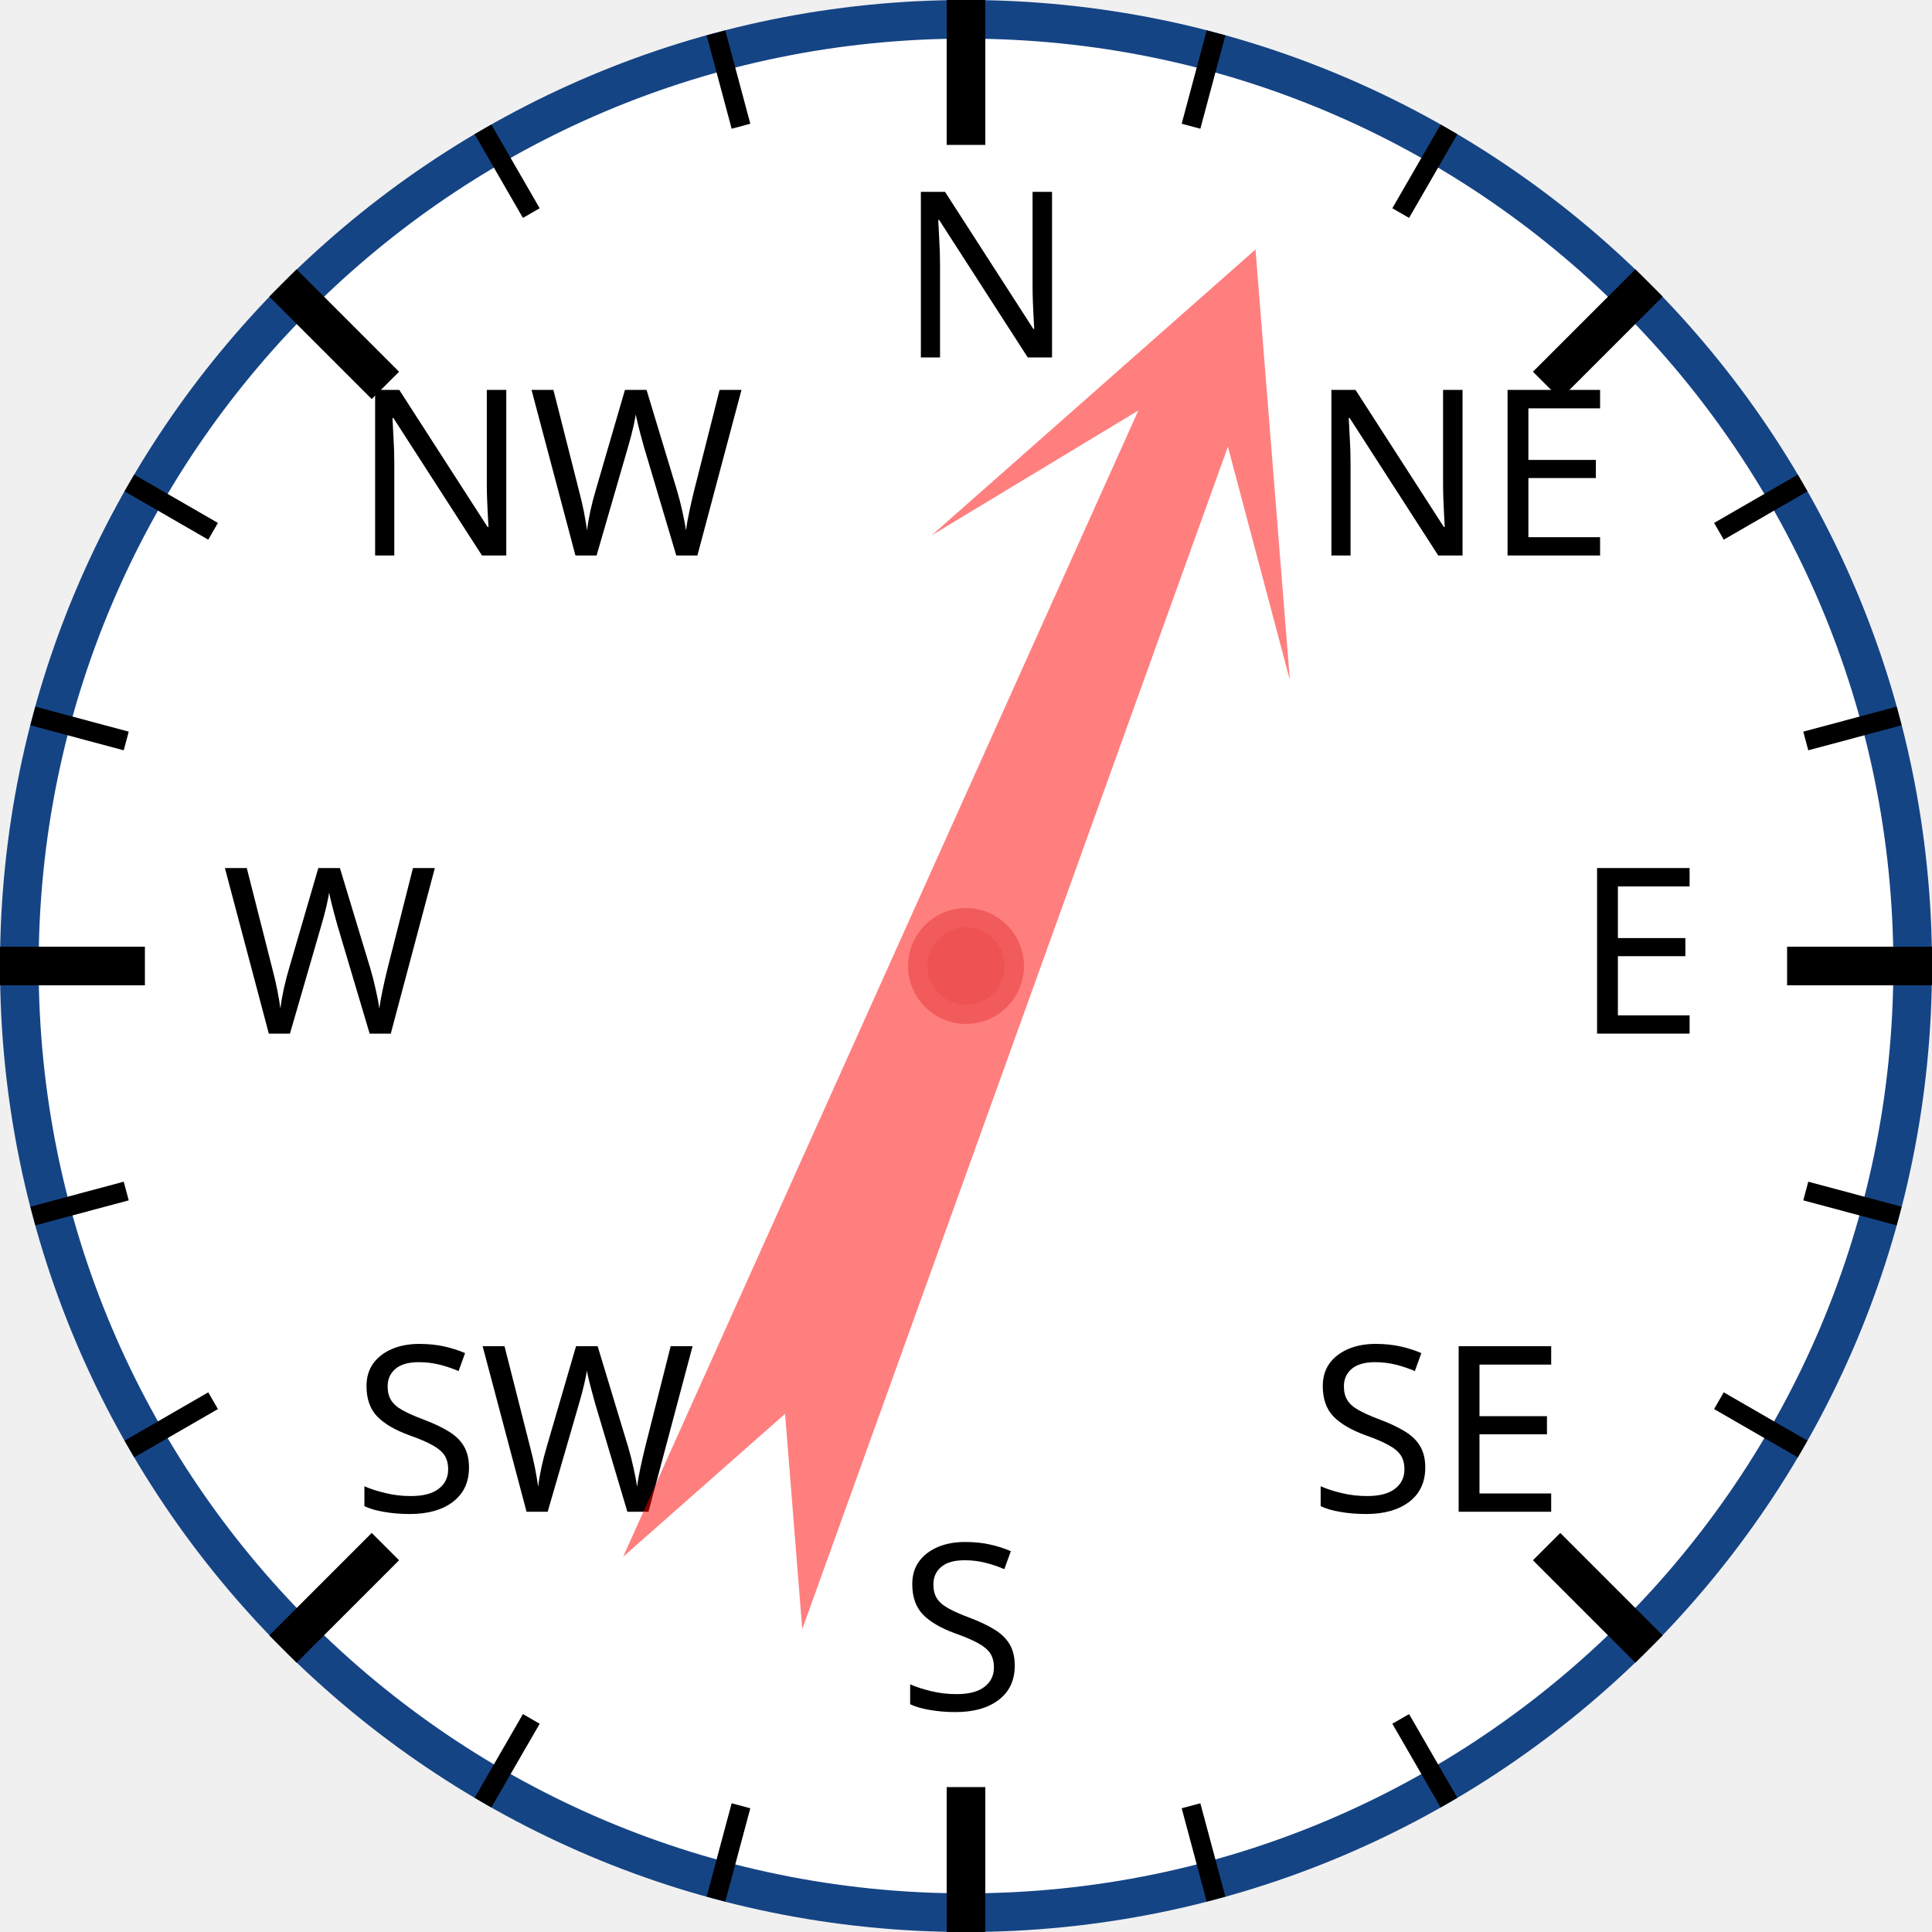
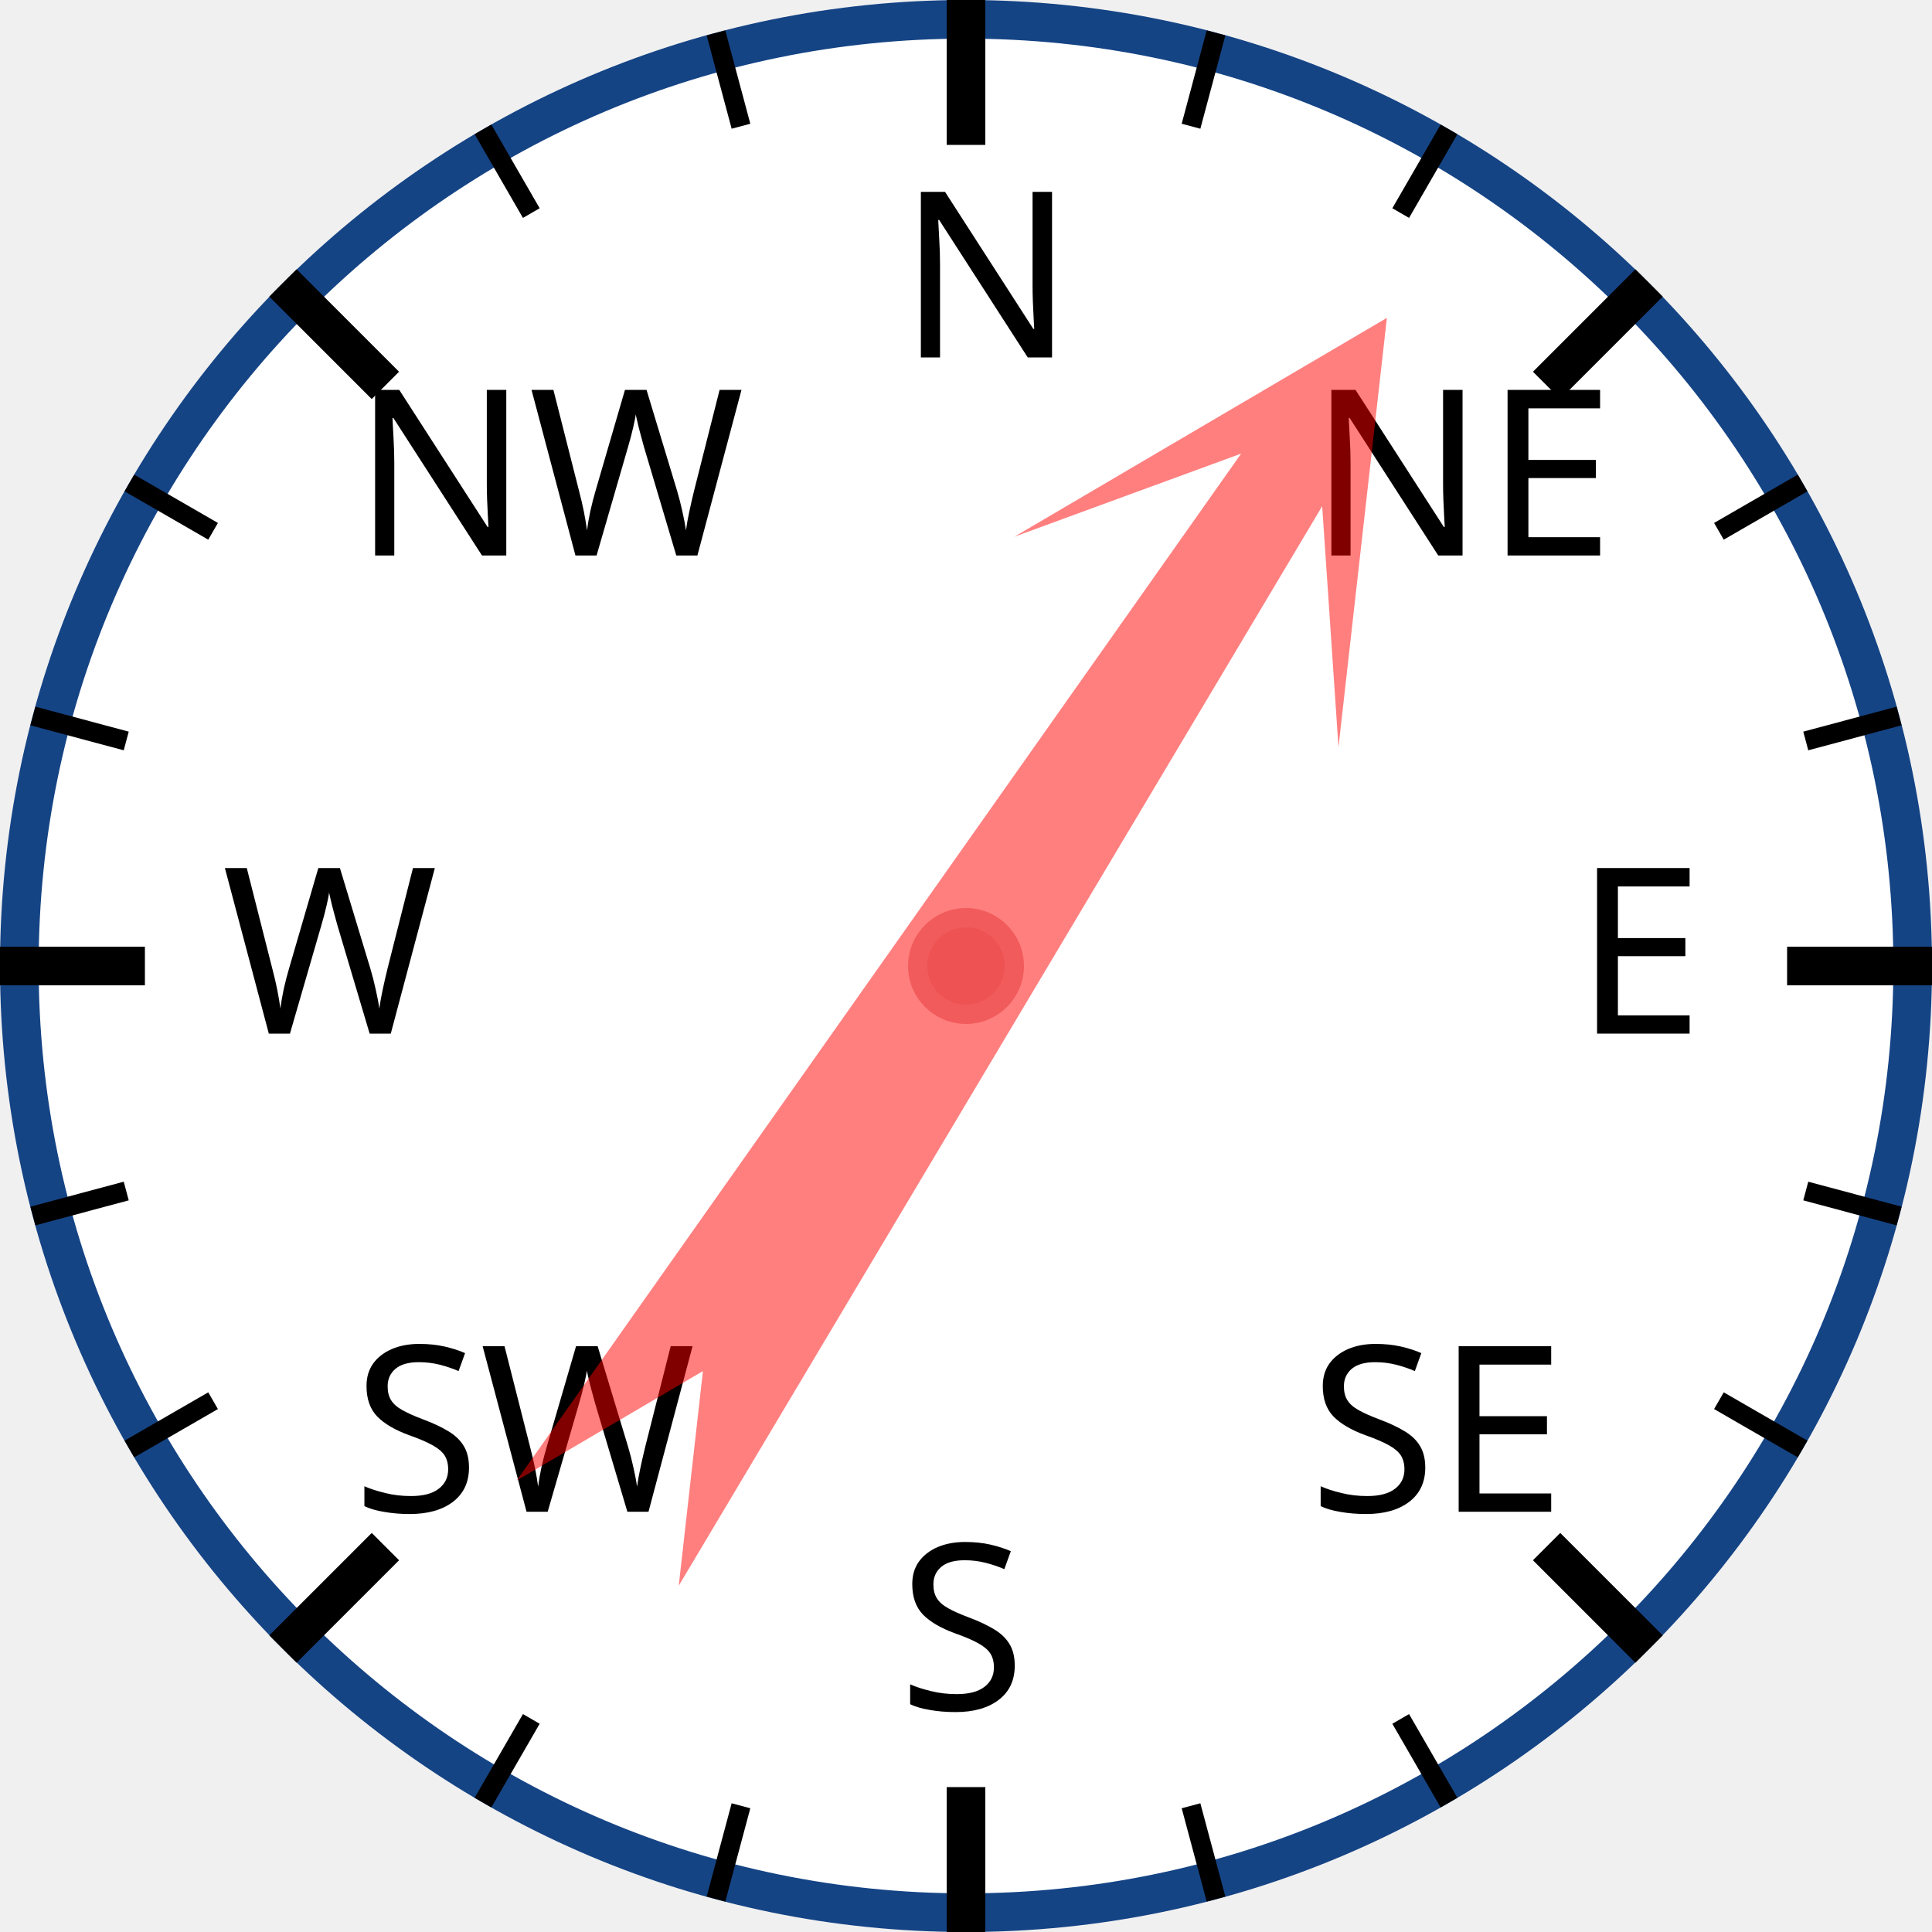
<svg xmlns="http://www.w3.org/2000/svg" width="120px" height="120px" viewBox="0 0 200 200">
  <circle cx="100" cy="100" r="98" style="fill: white; stroke: #154485; stroke-width: 4;" />
  <text x="93.0" y="37.0" style="font-family: sans-serif; font-size: 18pt;">N</text>
  <line x1="100.0" y1="0.0" x2="100.0" y2="15.0" style="stroke: black; stroke-width: 4;" />
  <line x1="74.118" y1="3.407" x2="76.706" y2="13.067" style="stroke: black; stroke-width: 2;" />
  <line x1="50" y1="13.397" x2="55" y2="22.058" style="stroke: black; stroke-width: 2;" />
  <text x="36.503" y="57.503" style="font-family: sans-serif; font-size: 18pt;">NW</text>
  <line x1="29.289" y1="29.289" x2="39.896" y2="39.896" style="stroke: black; stroke-width: 4;" />
  <line x1="13.397" y1="50" x2="22.058" y2="55" style="stroke: black; stroke-width: 2;" />
  <line x1="3.407" y1="74.118" x2="13.067" y2="76.706" style="stroke: black; stroke-width: 2;" />
  <text x="23.0" y="107.0" style="font-family: sans-serif; font-size: 18pt;">W</text>
  <line x1="0.0" y1="100.0" x2="15.0" y2="100.0" style="stroke: black; stroke-width: 4;" />
  <line x1="3.407" y1="125.882" x2="13.067" y2="123.294" style="stroke: black; stroke-width: 2;" />
  <line x1="13.397" y1="150" x2="22.058" y2="145" style="stroke: black; stroke-width: 2;" />
  <text x="36.503" y="156.497" style="font-family: sans-serif; font-size: 18pt;">SW</text>
  <line x1="29.289" y1="170.711" x2="39.896" y2="160.104" style="stroke: black; stroke-width: 4;" />
  <line x1="50" y1="186.603" x2="55" y2="177.942" style="stroke: black; stroke-width: 2;" />
  <line x1="74.118" y1="196.593" x2="76.706" y2="186.933" style="stroke: black; stroke-width: 2;" />
  <text x="93" y="177.0" style="font-family: sans-serif; font-size: 18pt;">S</text>
  <line x1="100" y1="200.0" x2="100" y2="185.0" style="stroke: black; stroke-width: 4;" />
  <line x1="125.882" y1="196.593" x2="123.294" y2="186.933" style="stroke: black; stroke-width: 2;" />
  <line x1="150.0" y1="186.603" x2="145.0" y2="177.942" style="stroke: black; stroke-width: 2;" />
  <text x="135.497" y="156.497" style="font-family: sans-serif; font-size: 18pt;">SE</text>
  <line x1="170.711" y1="170.711" x2="160.104" y2="160.104" style="stroke: black; stroke-width: 4;" />
  <line x1="186.603" y1="150" x2="177.942" y2="145" style="stroke: black; stroke-width: 2;" />
  <line x1="196.593" y1="125.882" x2="186.933" y2="123.294" style="stroke: black; stroke-width: 2;" />
  <text x="163.0" y="107" style="font-family: sans-serif; font-size: 18pt;">E</text>
  <line x1="200.0" y1="100" x2="185.0" y2="100" style="stroke: black; stroke-width: 4;" />
  <line x1="196.593" y1="74.118" x2="186.933" y2="76.706" style="stroke: black; stroke-width: 2;" />
  <line x1="186.603" y1="50" x2="177.942" y2="55" style="stroke: black; stroke-width: 2;" />
  <text x="135.497" y="57.503" style="font-family: sans-serif; font-size: 18pt;">NE</text>
  <line x1="170.711" y1="29.289" x2="160.104" y2="39.896" style="stroke: black; stroke-width: 4;" />
  <line x1="150" y1="13.397" x2="145" y2="22.058" style="stroke: black; stroke-width: 2;" />
  <line x1="125.882" y1="3.407" x2="123.294" y2="13.067" style="stroke: black; stroke-width: 2;" />
-   <polygon points="100 20 120 60 105 40 110 170 100 150 90 170 95 40 80 60" style="fill: red; fill-opacity: 0.5;" transform="rotate(22,100,100)" />
+   <polygon points="100 20 120 60 105 40 110 170 100 150 90 170 95 40 80 60" style="fill: red; fill-opacity: 0.5;" transform="rotate(33,100,100)" />
  <circle cx="100" cy="100" r="5" style="fill: #EE5252; stroke: #F25B5B; stroke-width: 2;" />
</svg>
